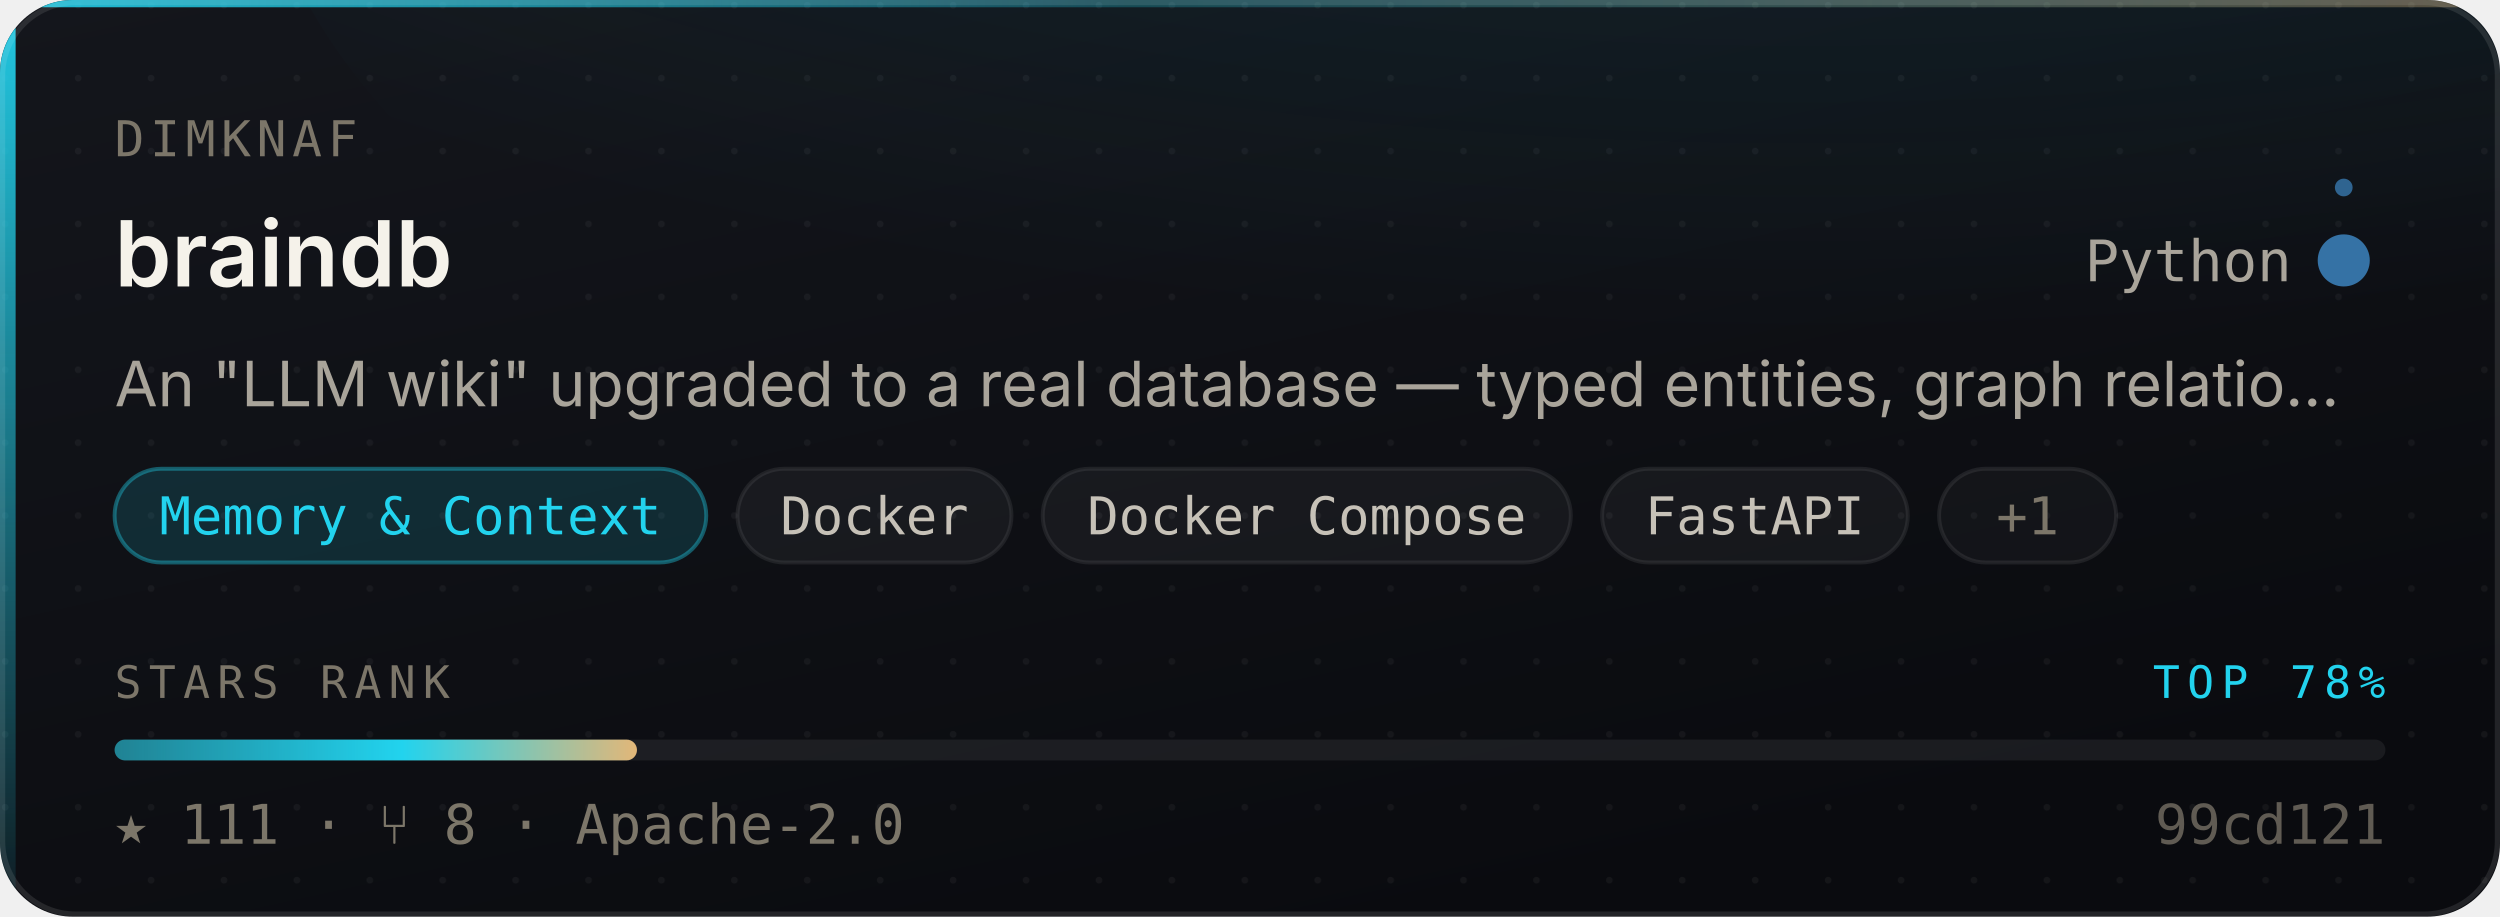
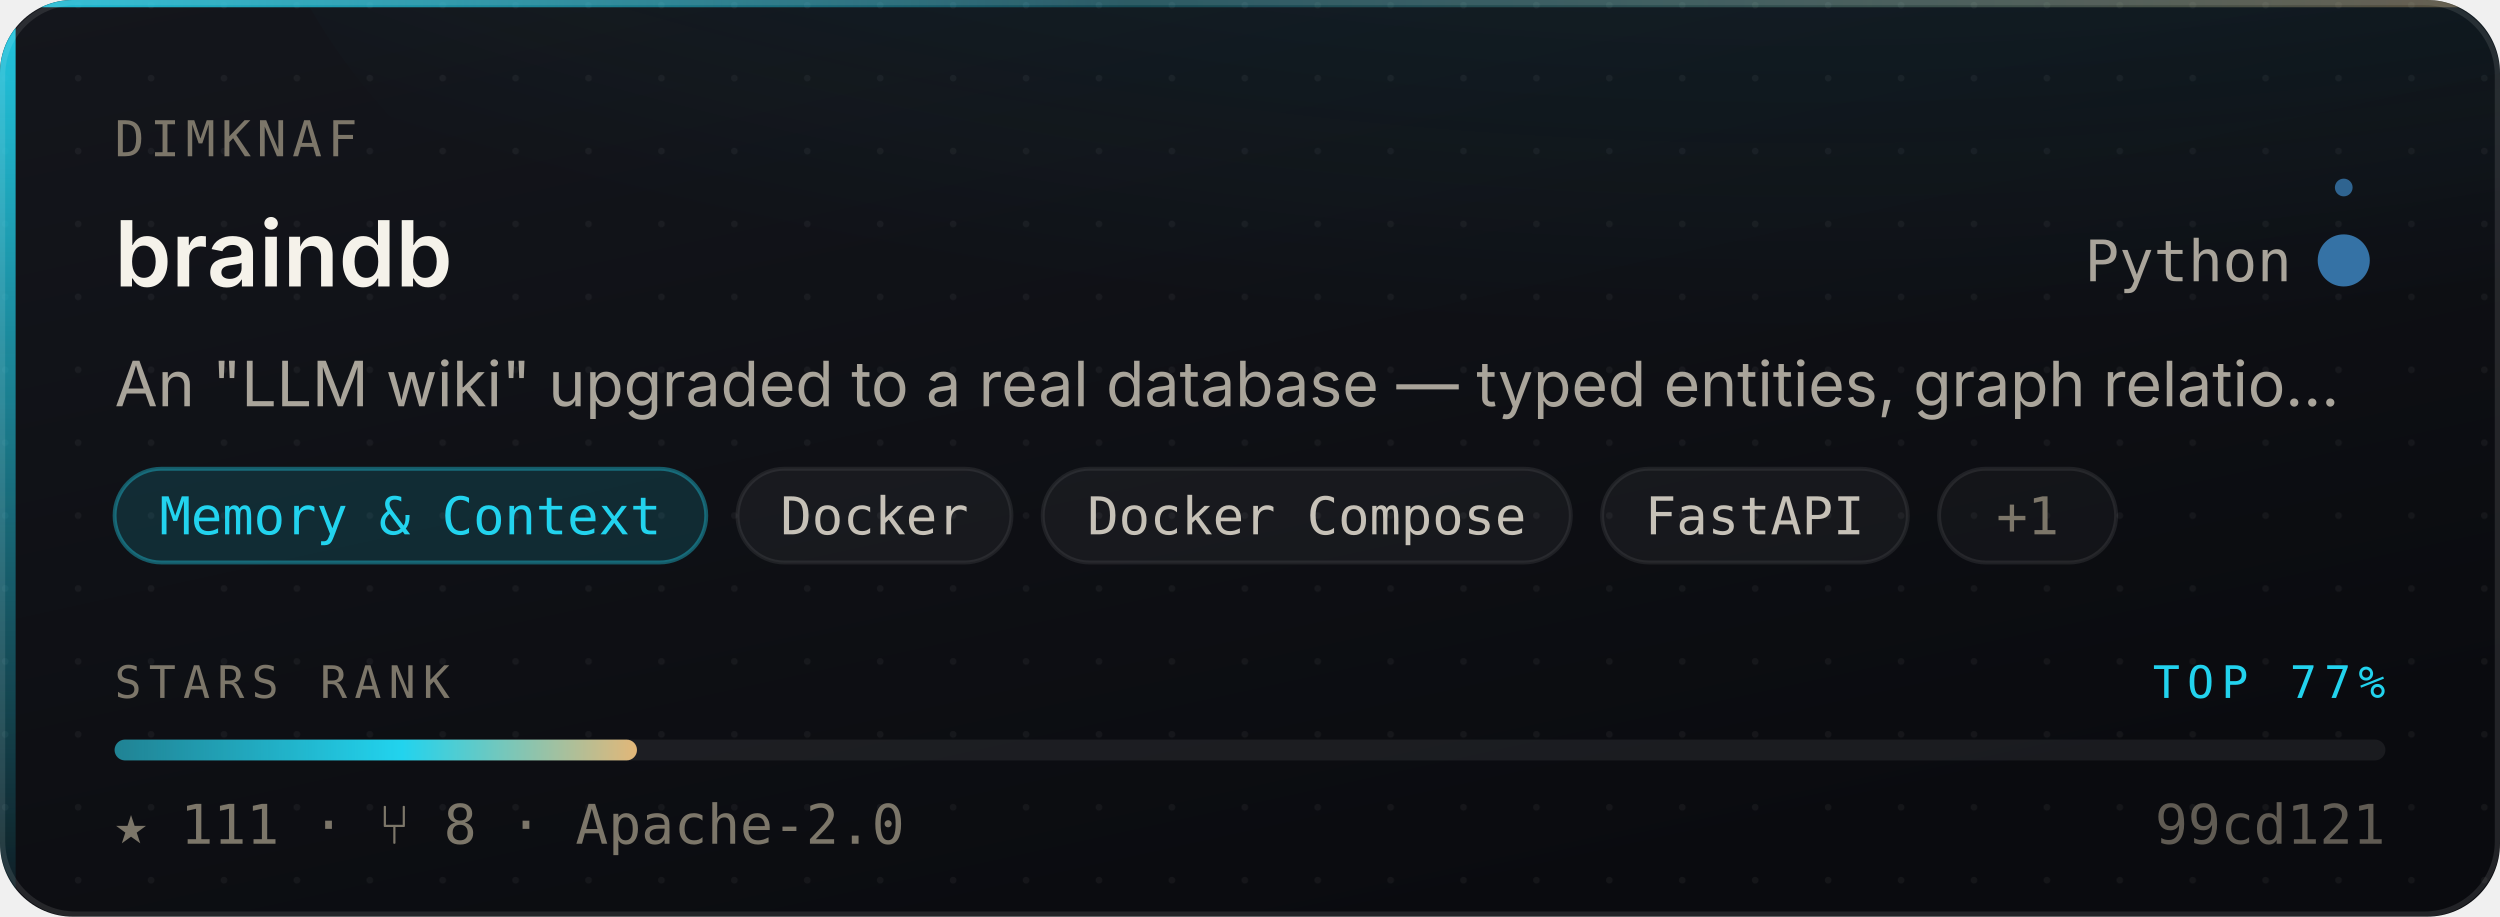
- <svg xmlns="http://www.w3.org/2000/svg" width="480" height="176" viewBox="0 0 480 176" role="img" aria-label="dimknaf/braindb — Memory &amp; Context, 111 stars, top 78% of this corpus">
+ <svg xmlns="http://www.w3.org/2000/svg" width="480" height="176" viewBox="0 0 480 176" role="img" aria-label="dimknaf/braindb — Memory &amp; Context, 111 stars, top 77% of this corpus">
  <style>
    /* Motion is additive decoration. With reduced motion requested the whole
       motion layer is hidden and the card is still complete and correct. */
    @media (prefers-reduced-motion: reduce){ .mo{ display:none } }
  </style>
  <defs>
    <linearGradient id="surface" x1="0" y1="0" x2="0.6" y2="1">
      <stop offset="0" stop-color="#14161C" />
      <stop offset="1" stop-color="#0A0B0F" />
    </linearGradient>
    <linearGradient id="edge" x1="0" y1="0" x2="1" y2="0">
      <stop offset="0" stop-color="#22D3EE" stop-opacity="0.9" />
      <stop offset="0.45" stop-color="#22D3EE" stop-opacity="0.25" />
      <stop offset="1" stop-color="#E3B778" stop-opacity="0.35" />
    </linearGradient>
    <linearGradient id="rail" x1="0" y1="0" x2="0" y2="1">
      <stop offset="0" stop-color="#22D3EE" stop-opacity="0.95" />
      <stop offset="1" stop-color="#22D3EE" stop-opacity="0.06" />
    </linearGradient>
    <radialGradient id="glow" cx="0.5" cy="0" r="0.85">
      <stop offset="0" stop-color="#22D3EE" stop-opacity="0.20" />
      <stop offset="1" stop-color="#22D3EE" stop-opacity="0" />
    </radialGradient>
    <linearGradient id="sheen" x1="0" y1="0" x2="1" y2="0">
      <stop offset="0" stop-color="#ffffff" stop-opacity="0" />
      <stop offset="0.5" stop-color="#ffffff" stop-opacity="0.055" />
      <stop offset="1" stop-color="#ffffff" stop-opacity="0" />
    </linearGradient>
    <linearGradient id="rankFill" x1="0" y1="0" x2="1" y2="0">
      <stop offset="0" stop-color="rgba(34,211,238,0.55)" />
      <stop offset="0.55" stop-color="#22D3EE" />
      <stop offset="1" stop-color="#E3B778" />
    </linearGradient>
    <pattern id="dots" width="14" height="14" patternUnits="userSpaceOnUse">
      <circle cx="1" cy="1" r="0.65" fill="#ffffff" opacity="0.045" />
    </pattern>
    <clipPath id="frame">
      <rect x="0" y="0" width="480" height="176" rx="14" />
    </clipPath>
  </defs>
  <g clip-path="url(#frame)">
    <rect width="480" height="176" fill="url(#surface)" />
    <rect width="480" height="176" fill="url(#dots)" />
    <ellipse cx="345.6" cy="-40" rx="297.6" ry="150" fill="url(#glow)" />
    <rect x="0" y="0" width="3" height="176" fill="url(#rail)" />
    <rect x="0" y="0" width="480" height="1.4" fill="url(#edge)" />
  </g>
  <rect x="0.5" y="0.5" width="479" height="175" rx="14" fill="none" stroke="rgba(255,255,255,0.10)" stroke-width="1" />
  <g class="mo" clip-path="url(#frame)">
    <rect x="-150" y="0" width="130" height="176" fill="url(#sheen)">
      <animate attributeName="x" values="-150;500" dur="5.5s" repeatCount="indefinite" />
    </rect>
    <circle r="2.6" fill="#22D3EE" opacity="0">
      <animateMotion dur="3.4s" repeatCount="indefinite" calcMode="linear" keyPoints="0.04;0.96" keyTimes="0;1" path="M1.5 0 L1.5 176" />
      <animate attributeName="opacity" values="0;0.95;0.95;0" keyTimes="0;0.12;0.82;1" dur="3.4s" repeatCount="indefinite" />
    </circle>
  </g>
  <text x="22" y="30" font-size="9.5" letter-spacing="1.1" fill="#7C7669" font-family="ui-monospace,SFMono-Regular,'SF Mono',Menlo,monospace">DIMKNAF</text>
  <text x="22" y="55" font-size="17.5" font-weight="600" fill="#F5F2EA" font-family="-apple-system,BlinkMacSystemFont,'Segoe UI',Inter,Helvetica,Arial,sans-serif">braindb</text>
  <text x="440" y="54" font-size="11" fill="#A9A49A" text-anchor="end" font-family="ui-monospace,SFMono-Regular,'SF Mono',Menlo,monospace">Python</text>
  <circle cx="450" cy="50" r="4.5" fill="#3572A5" />
  <g class="mo">
    <g>
      <animateTransform attributeName="transform" type="rotate" from="0 450 50" to="360 450 50" dur="7s" repeatCount="indefinite" />
      <circle cx="450" cy="36" r="1.7" fill="#3572A5" opacity="0.85" />
    </g>
    <circle cx="450" cy="50" r="4.5" fill="none" stroke="#3572A5" stroke-width="1">
      <animate attributeName="r" values="4.5;11;4.5" dur="4s" repeatCount="indefinite" />
      <animate attributeName="stroke-opacity" values="0.5;0;0.5" dur="4s" repeatCount="indefinite" />
    </circle>
  </g>
  <text x="22" y="78" font-size="12" fill="#A9A49A" font-family="-apple-system,BlinkMacSystemFont,'Segoe UI',Inter,Helvetica,Arial,sans-serif">An "LLM wiki" upgraded to a real database — typed entities, graph relatio…</text>
  <rect x="22.0" y="90" width="113.6" height="18" rx="9" fill="rgba(34,211,238,0.14)" stroke="rgba(34,211,238,0.38)" stroke-width="0.75" />
  <text x="78.8" y="102.6" font-size="10" fill="#22D3EE" text-anchor="middle" font-family="ui-monospace,SFMono-Regular,'SF Mono',Menlo,monospace">Memory &amp; Context</text>
  <rect x="141.6" y="90" width="52.6" height="18" rx="9" fill="rgba(255,255,255,0.045)" stroke="rgba(255,255,255,0.075)" stroke-width="0.75" />
  <text x="167.9" y="102.6" font-size="10" fill="#C6C1B7" text-anchor="middle" font-family="ui-monospace,SFMono-Regular,'SF Mono',Menlo,monospace">Docker</text>
  <rect x="200.2" y="90" width="101.4" height="18" rx="9" fill="rgba(255,255,255,0.045)" stroke="rgba(255,255,255,0.075)" stroke-width="0.75" />
  <text x="250.9" y="102.6" font-size="10" fill="#C6C1B7" text-anchor="middle" font-family="ui-monospace,SFMono-Regular,'SF Mono',Menlo,monospace">Docker Compose</text>
  <rect x="307.6" y="90" width="58.7" height="18" rx="9" fill="rgba(255,255,255,0.045)" stroke="rgba(255,255,255,0.075)" stroke-width="0.75" />
  <text x="336.9" y="102.6" font-size="10" fill="#C6C1B7" text-anchor="middle" font-family="ui-monospace,SFMono-Regular,'SF Mono',Menlo,monospace">FastAPI</text>
  <rect x="372.3" y="90" width="34" height="18" rx="9" fill="rgba(255,255,255,0.03)" stroke="rgba(255,255,255,0.08)" stroke-width="0.75" />
  <text x="389.3" y="102.6" font-size="10" fill="#7C7669" text-anchor="middle" font-family="ui-monospace,SFMono-Regular,'SF Mono',Menlo,monospace">+1</text>
  <text x="22" y="134" font-size="8.6" letter-spacing="1.4" fill="#7C7669" font-family="ui-monospace,SFMono-Regular,'SF Mono',Menlo,monospace">STARS RANK</text>
-   <text x="458" y="134" font-size="8.6" letter-spacing="1.4" fill="#22D3EE" text-anchor="end" font-family="ui-monospace,SFMono-Regular,'SF Mono',Menlo,monospace">TOP 78%</text>
+   <text x="458" y="134" font-size="8.6" letter-spacing="1.4" fill="#22D3EE" text-anchor="end" font-family="ui-monospace,SFMono-Regular,'SF Mono',Menlo,monospace">TOP 77%</text>
  <rect x="22" y="142" width="436" height="4" rx="2" fill="rgba(255,255,255,0.07)" />
  <rect x="22" y="142" width="100.3" height="4" rx="2" fill="url(#rankFill)">
    <animate attributeName="width" from="0" to="100.3" dur="1.1s" fill="freeze" calcMode="spline" keySplines="0.16 1 0.3 1" keyTimes="0;1" />
  </rect>
  <text x="22" y="162" font-size="10.5" fill="#7C7669" font-family="ui-monospace,SFMono-Regular,'SF Mono',Menlo,monospace">★ 111   ·   ⑂ 8   ·   Apache-2.0</text>
  <text x="458" y="162" font-size="10.5" fill="#7C7669" text-anchor="end" font-family="ui-monospace,SFMono-Regular,'SF Mono',Menlo,monospace" opacity="0.75">99cd121</text>
</svg>
